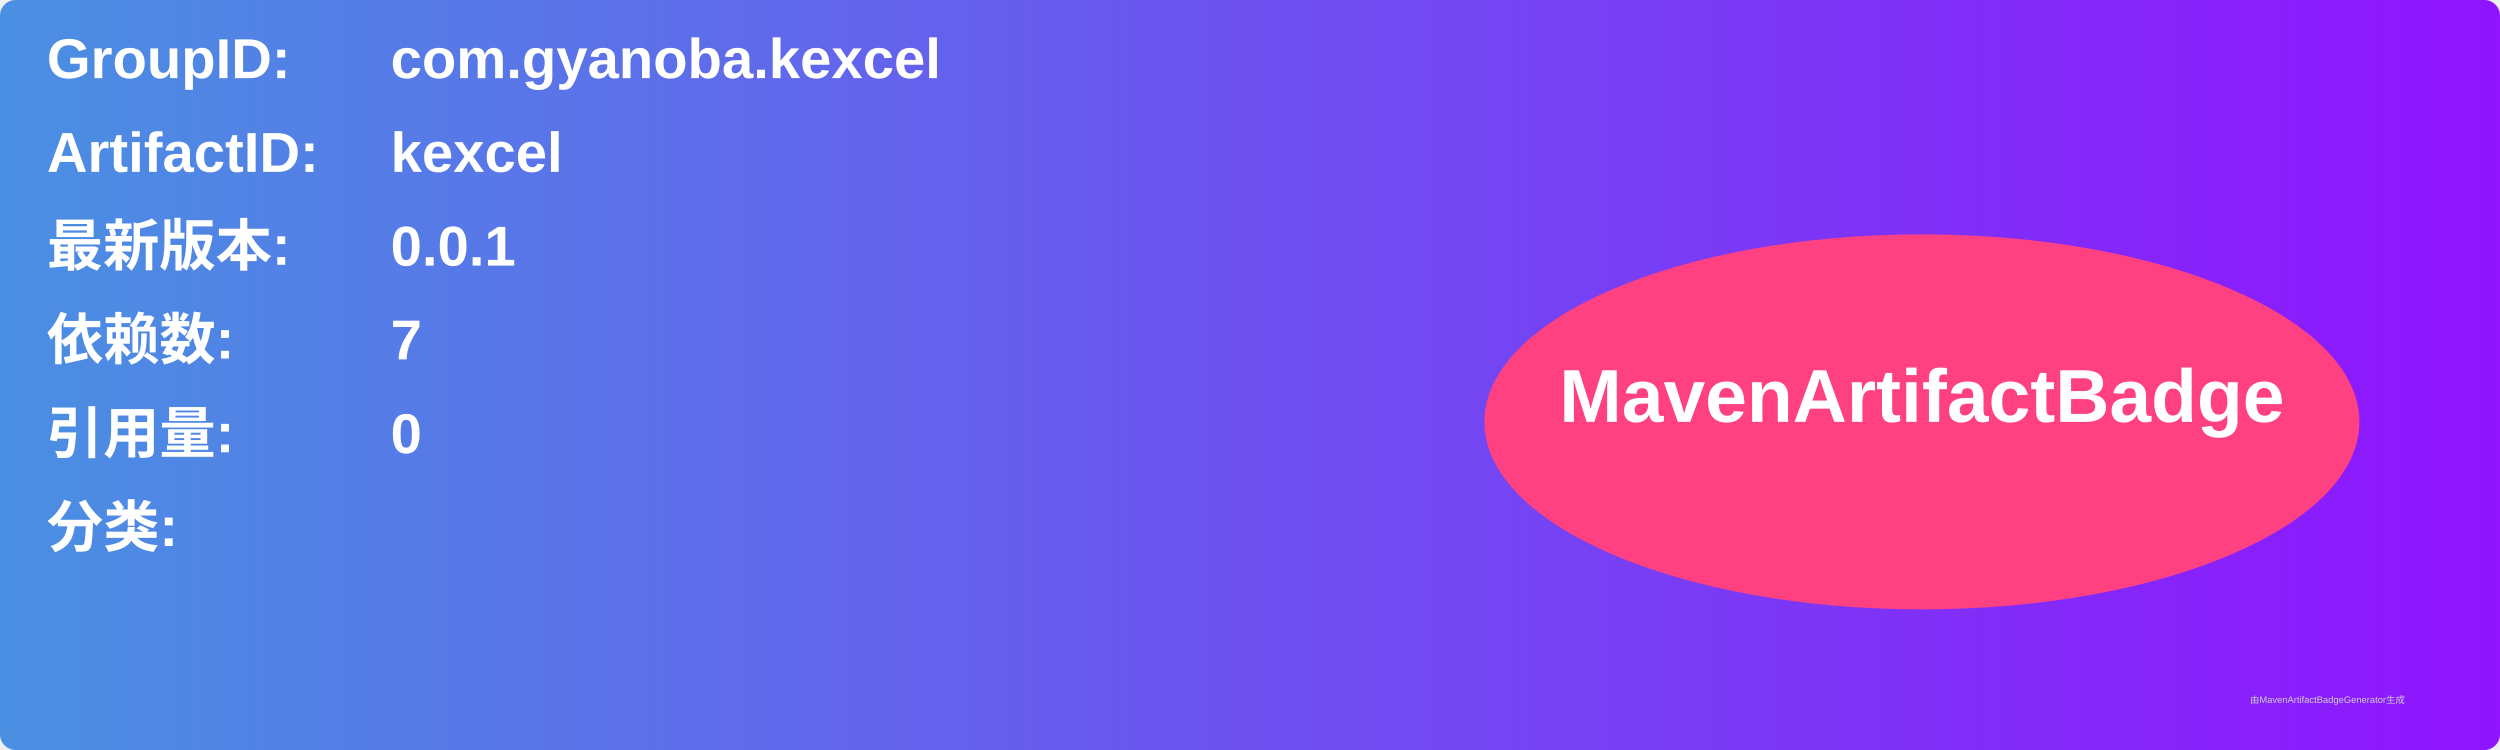
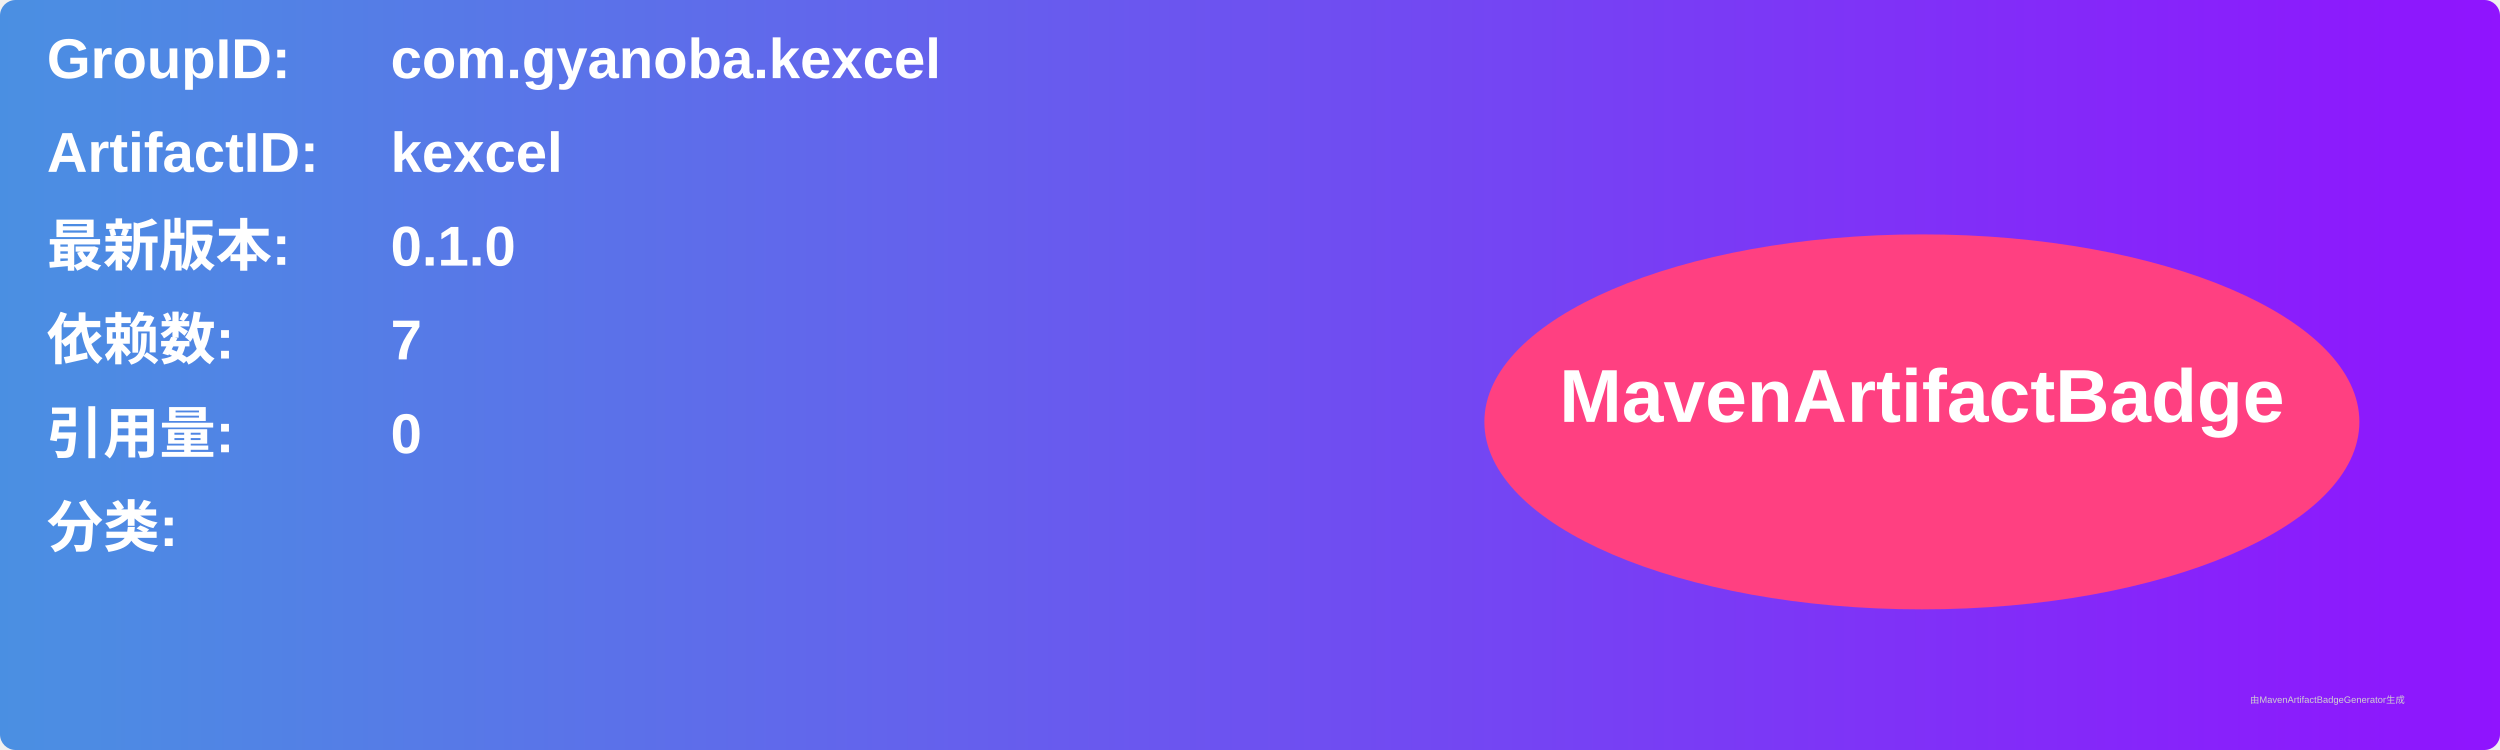
<svg xmlns="http://www.w3.org/2000/svg" width="800" height="240" viewBox="0 0 800 240">
  <linearGradient id="grad" x1="0%" y1="0%" x2="100%" y2="0%">
    <stop offset="0%" stop-color="#4a90e2" />
    <stop offset="100%" stop-color="#9013fe" />
  </linearGradient>
  <rect width="100%" height="100%" rx="5" ry="5" fill="url(#grad)" />
  <g transform="translate(15, 15)">
    <text x="0" y="10" font-family="Arial" font-size="18" fill="white" font-weight="bold" width="260">GroupID:</text>
    <text x="110" y="10" font-family="Arial" font-size="18" fill="white" font-weight="bold" width="460">com.gyanoba.kexcel</text>
    <text x="0" y="40" font-family="Arial" font-size="18" fill="white" font-weight="bold" width="260">ArtifactID:</text>
    <text x="110" y="40" font-family="Arial" font-size="18" fill="white" font-weight="bold" width="460">kexcel</text>
    <text x="0" y="70" font-family="Arial" font-size="18" fill="white" font-weight="bold">最新版本:</text>
    <text x="110" y="70" font-family="Arial" font-size="18" fill="white" font-weight="bold">
-       <tspan font-weight="bold">0.0.1</tspan>
+       <tspan font-weight="bold">0.1.0</tspan>
    </text>
    <text x="0" y="100" font-family="Arial" font-size="18" fill="white" font-weight="bold">依赖数: </text>
    <text x="110" y="100" font-family="Arial" font-size="18" fill="white">
      <tspan font-weight="bold">7</tspan>
    </text>
    <text x="0" y="130" font-family="Arial" font-size="18" fill="white" font-weight="bold">引用量: </text>
    <text x="110" y="130" font-family="Arial" font-size="18" fill="white">
      <tspan font-weight="bold">0</tspan>
    </text>
    <text x="0" y="160" font-family="Arial" font-size="18" fill="white" font-weight="bold">分类:</text>
    <text x="10" y="190" font-family="Arial" font-size="10" fill="white">
      <tspan font-weight="bold" />
    </text>
    <ellipse cx="600" cy="120" rx="140" ry="60" fill="#ff4081" />
    <text x="600" y="120" text-anchor="middle" font-family="Arial" font-size="24" fill="white" font-weight="bold">MavenArtifactBadge</text>
  </g>
  <text x="720" y="225" font-family="Arial" font-size="3" fill="#d0d0d0">由MavenArtifactBadgeGenerator生成</text>
</svg>
